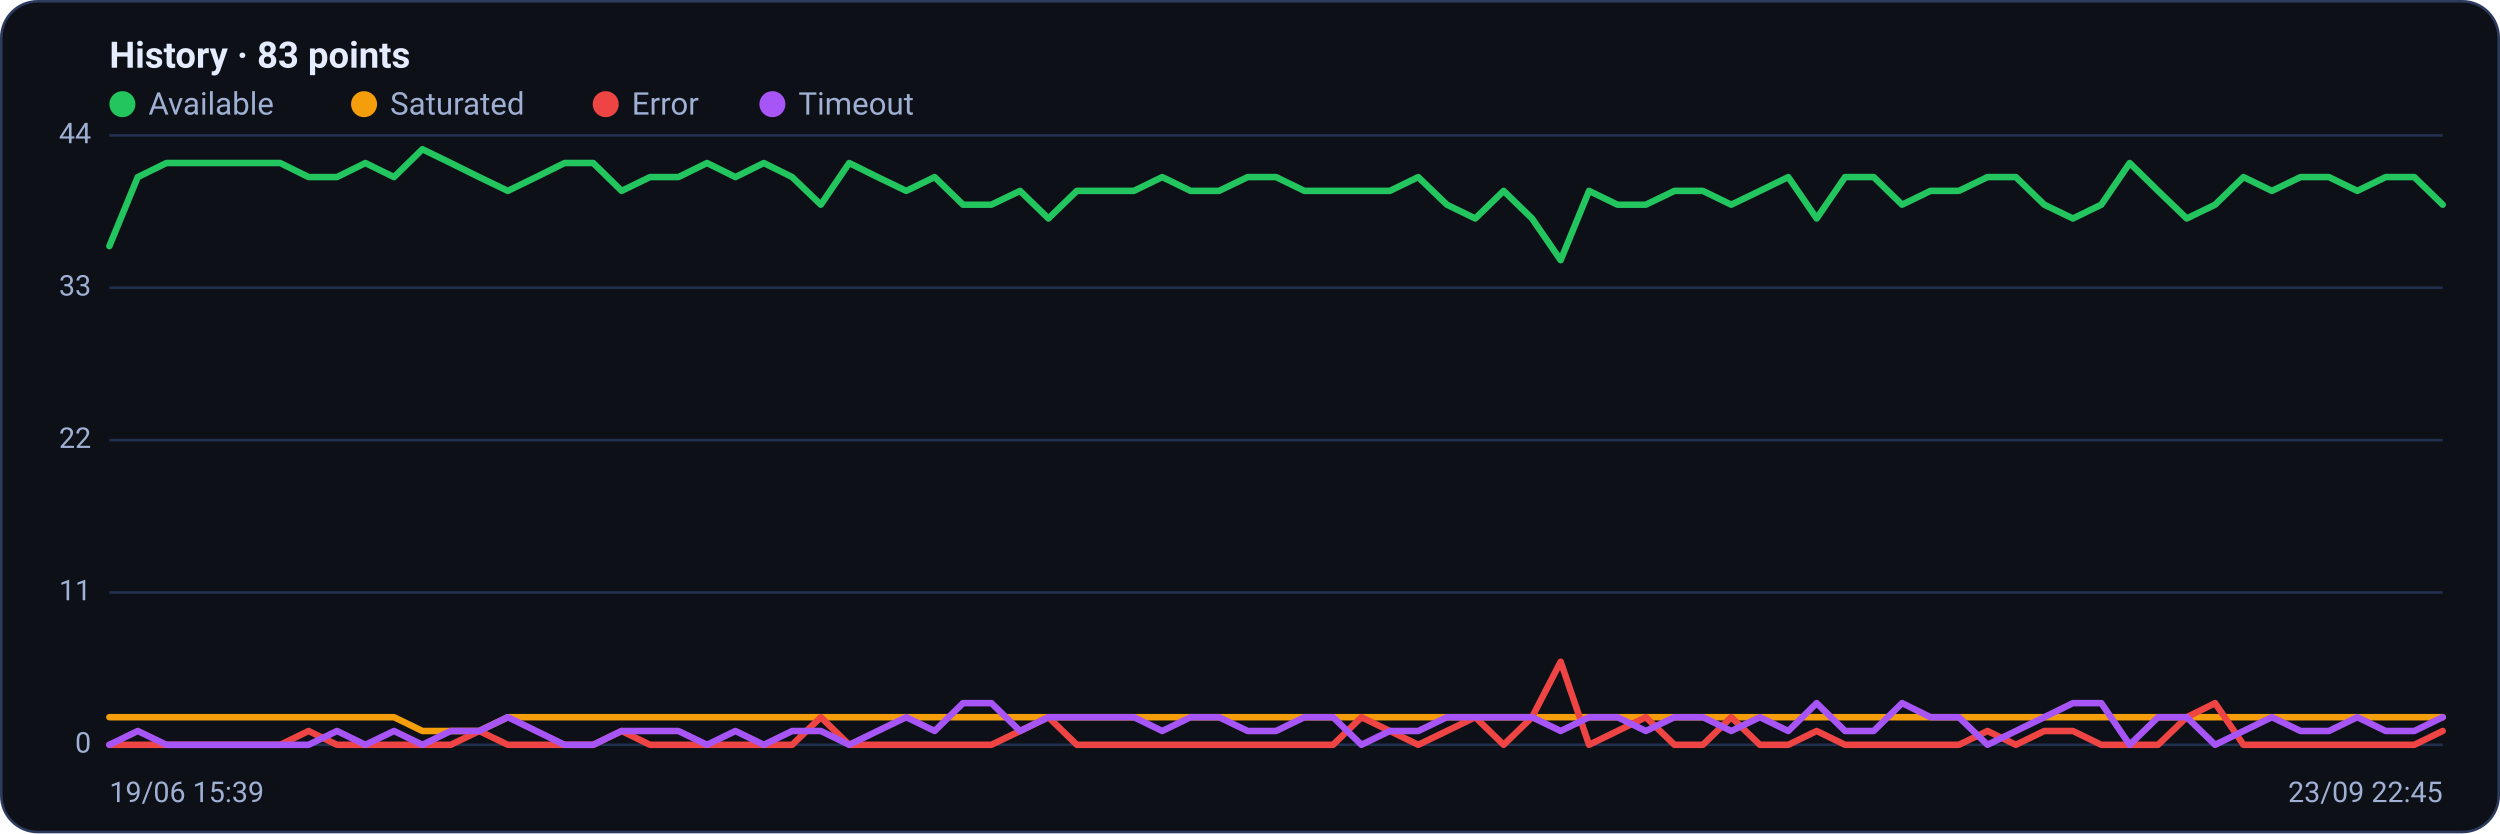
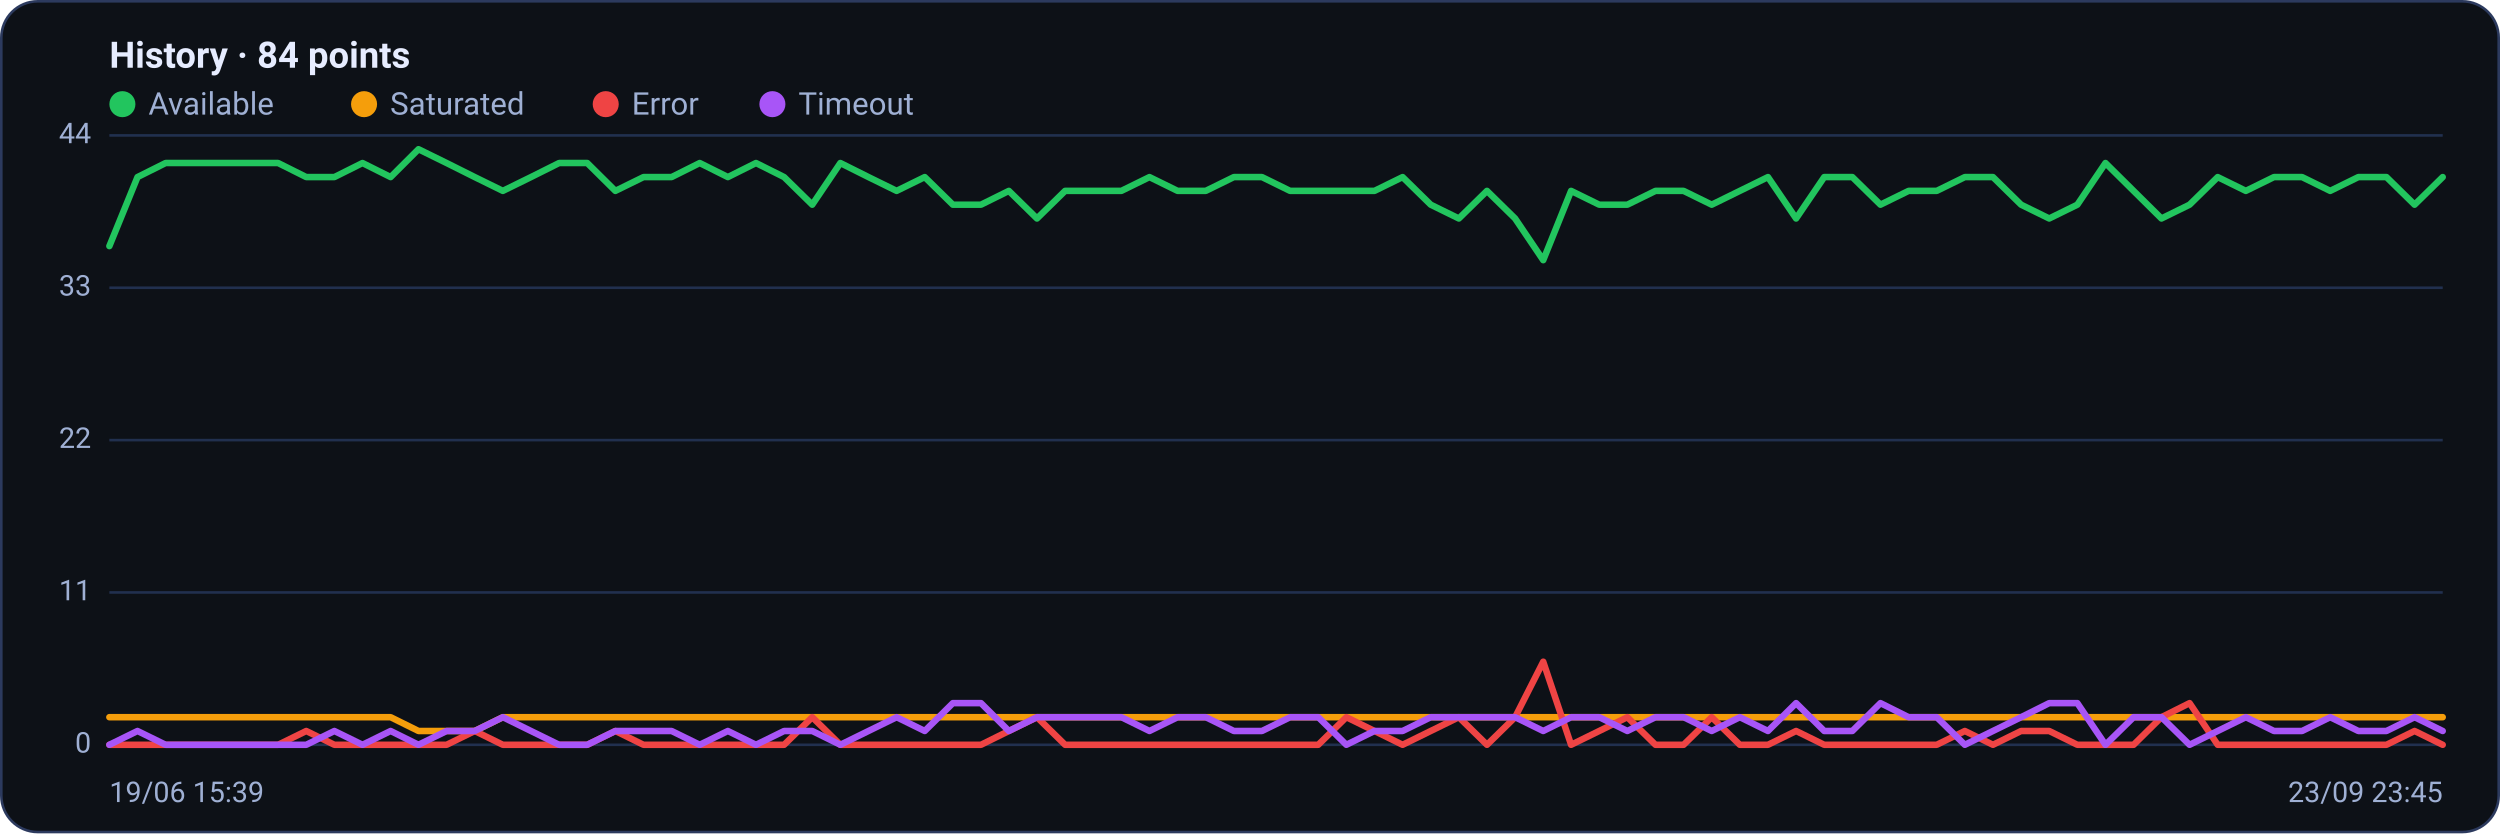
<svg xmlns="http://www.w3.org/2000/svg" viewBox="0 0 960 320" width="960" height="320" font-family="Segoe UI, system-ui, -apple-system, Roboto, Helvetica, Arial, sans-serif" role="img" aria-label="Availability history per region">
  <rect x="0.5" y="0.5" width="959" height="319" rx="14" fill="#0d1117" stroke="#2c3a5e" />
-   <text x="42" y="26" font-size="14" font-weight="600" fill="#e6ecff">History · 83 points</text>
+   <text x="42" y="26" font-size="14" font-weight="600" fill="#e6ecff">History · 84 points</text>
  <circle cx="47" cy="40" r="5" fill="#22c55e" />
  <text x="57" y="44" font-size="12" fill="#9fb0d4">Available</text>
  <circle cx="139.8" cy="40" r="5" fill="#f59e0b" />
  <text x="149.8" y="44" font-size="12" fill="#9fb0d4">Saturated</text>
  <circle cx="232.6" cy="40" r="5" fill="#ef4444" />
  <text x="242.6" y="44" font-size="12" fill="#9fb0d4">Error</text>
  <circle cx="296.6" cy="40" r="5" fill="#a855f7" />
  <text x="306.6" y="44" font-size="12" fill="#9fb0d4">Timeout</text>
  <line x1="42" y1="286.0" x2="938" y2="286.0" stroke="#21304f" stroke-width="1" />
  <text x="35" y="289.0" text-anchor="end" font-size="11" fill="#9fb0d4">0</text>
  <line x1="42" y1="227.5" x2="938" y2="227.5" stroke="#21304f" stroke-width="1" />
  <text x="35" y="230.5" text-anchor="end" font-size="11" fill="#9fb0d4">11</text>
  <line x1="42" y1="169.0" x2="938" y2="169.0" stroke="#21304f" stroke-width="1" />
  <text x="35" y="172.0" text-anchor="end" font-size="11" fill="#9fb0d4">22</text>
  <line x1="42" y1="110.5" x2="938" y2="110.5" stroke="#21304f" stroke-width="1" />
  <text x="35" y="113.5" text-anchor="end" font-size="11" fill="#9fb0d4">33</text>
  <line x1="42" y1="52.0" x2="938" y2="52.0" stroke="#21304f" stroke-width="1" />
  <text x="35" y="55.0" text-anchor="end" font-size="11" fill="#9fb0d4">44</text>
-   <polyline fill="none" stroke="#22c55e" stroke-width="2.5" stroke-linejoin="round" stroke-linecap="round" points="42.0,94.5 52.9,68.0 63.9,62.6 74.8,62.6 85.7,62.6 96.6,62.6 107.6,62.6 118.5,68.0 129.4,68.0 140.3,62.6 151.3,68.0 162.2,57.3 173.1,62.6 184.0,68.0 195.0,73.3 205.9,68.0 216.8,62.6 227.8,62.6 238.7,73.3 249.6,68.0 260.5,68.0 271.5,62.6 282.4,68.0 293.3,62.6 304.2,68.0 315.2,78.6 326.1,62.6 337.0,68.0 348.0,73.3 358.9,68.0 369.8,78.6 380.7,78.6 391.7,73.3 402.6,83.9 413.5,73.3 424.4,73.3 435.4,73.3 446.3,68.0 457.2,73.3 468.1,73.3 479.1,68.0 490.0,68.0 500.9,73.3 511.9,73.3 522.8,73.3 533.7,73.3 544.6,68.0 555.6,78.6 566.5,83.9 577.4,73.3 588.3,83.9 599.3,99.9 610.2,73.3 621.1,78.6 632.0,78.6 643.0,73.3 653.9,73.3 664.8,78.6 675.8,73.3 686.7,68.0 697.6,83.9 708.5,68.0 719.5,68.0 730.4,78.6 741.3,73.3 752.2,73.3 763.2,68.0 774.1,68.0 785.0,78.6 796.0,83.9 806.9,78.6 817.8,62.6 828.7,73.3 839.7,83.9 850.6,78.6 861.5,68.0 872.4,73.3 883.4,68.0 894.3,68.0 905.2,73.3 916.1,68.0 927.1,68.0 938.0,78.6" />
-   <polyline fill="none" stroke="#f59e0b" stroke-width="2.5" stroke-linejoin="round" stroke-linecap="round" points="42.0,275.4 52.9,275.4 63.9,275.4 74.8,275.4 85.7,275.4 96.6,275.4 107.6,275.4 118.5,275.4 129.4,275.4 140.3,275.4 151.3,275.4 162.2,280.7 173.1,280.7 184.0,280.7 195.0,275.4 205.9,275.4 216.8,275.4 227.8,275.4 238.7,275.4 249.6,275.4 260.5,275.4 271.5,275.4 282.4,275.4 293.3,275.4 304.2,275.4 315.2,275.4 326.1,275.4 337.0,275.4 348.0,275.4 358.9,275.4 369.8,275.4 380.7,275.4 391.7,275.4 402.6,275.4 413.5,275.4 424.4,275.4 435.4,275.4 446.3,275.4 457.2,275.4 468.1,275.4 479.1,275.4 490.0,275.4 500.9,275.4 511.9,275.4 522.8,275.4 533.7,275.4 544.6,275.4 555.6,275.4 566.5,275.4 577.4,275.4 588.3,275.4 599.3,275.4 610.2,275.4 621.1,275.4 632.0,275.4 643.0,275.4 653.9,275.4 664.8,275.4 675.8,275.4 686.7,275.4 697.6,275.4 708.5,275.4 719.5,275.4 730.4,275.4 741.3,275.4 752.2,275.4 763.2,275.4 774.1,275.4 785.0,275.4 796.0,275.4 806.9,275.4 817.8,275.4 828.7,275.4 839.7,275.4 850.6,275.4 861.5,275.4 872.4,275.4 883.4,275.4 894.3,275.4 905.2,275.4 916.1,275.4 927.1,275.4 938.0,275.4" />
-   <polyline fill="none" stroke="#ef4444" stroke-width="2.5" stroke-linejoin="round" stroke-linecap="round" points="42.0,286.0 52.9,286.0 63.9,286.0 74.8,286.0 85.7,286.0 96.6,286.0 107.6,286.0 118.5,280.7 129.4,286.0 140.3,286.0 151.3,286.0 162.2,286.0 173.1,286.0 184.0,280.7 195.0,286.0 205.9,286.0 216.8,286.0 227.8,286.0 238.7,280.7 249.6,286.0 260.5,286.0 271.5,286.0 282.4,286.0 293.3,286.0 304.2,286.0 315.2,275.4 326.1,286.0 337.0,286.0 348.0,286.0 358.9,286.0 369.8,286.0 380.7,286.0 391.7,280.7 402.6,275.4 413.5,286.0 424.4,286.0 435.4,286.0 446.3,286.0 457.2,286.0 468.1,286.0 479.1,286.0 490.0,286.0 500.9,286.0 511.9,286.0 522.8,275.4 533.7,280.7 544.6,286.0 555.6,280.7 566.5,275.4 577.4,286.0 588.3,275.4 599.3,254.1 610.2,286.0 621.1,280.7 632.0,275.4 643.0,286.0 653.9,286.0 664.8,275.4 675.8,286.0 686.7,286.0 697.6,280.7 708.5,286.0 719.5,286.0 730.4,286.0 741.3,286.0 752.2,286.0 763.2,280.7 774.1,286.0 785.0,280.7 796.0,280.7 806.9,286.0 817.8,286.0 828.7,286.0 839.7,275.4 850.6,270.0 861.5,286.0 872.4,286.0 883.4,286.0 894.3,286.0 905.2,286.0 916.1,286.0 927.1,286.0 938.0,280.7" />
-   <polyline fill="none" stroke="#a855f7" stroke-width="2.5" stroke-linejoin="round" stroke-linecap="round" points="42.0,286.0 52.9,280.7 63.9,286.0 74.8,286.0 85.7,286.0 96.6,286.0 107.6,286.0 118.5,286.0 129.4,280.7 140.3,286.0 151.3,280.7 162.2,286.0 173.1,280.7 184.0,280.7 195.0,275.4 205.9,280.7 216.8,286.0 227.8,286.0 238.7,280.7 249.6,280.7 260.5,280.7 271.5,286.0 282.4,280.7 293.3,286.0 304.2,280.7 315.2,280.7 326.1,286.0 337.0,280.7 348.0,275.4 358.9,280.7 369.8,270.0 380.7,270.0 391.7,280.7 402.6,275.4 413.5,275.4 424.4,275.4 435.4,275.4 446.3,280.7 457.2,275.4 468.1,275.4 479.1,280.7 490.0,280.7 500.9,275.4 511.9,275.4 522.8,286.0 533.7,280.7 544.6,280.7 555.6,275.4 566.5,275.4 577.4,275.4 588.3,275.4 599.3,280.7 610.2,275.4 621.1,275.4 632.0,280.7 643.0,275.4 653.9,275.4 664.8,280.7 675.8,275.4 686.7,280.7 697.6,270.0 708.5,280.7 719.5,280.7 730.4,270.0 741.3,275.4 752.2,275.4 763.2,286.0 774.1,280.7 785.0,275.4 796.0,270.0 806.9,270.0 817.8,286.0 828.7,275.4 839.7,275.4 850.6,286.0 861.5,280.7 872.4,275.4 883.4,280.7 894.3,280.7 905.2,275.4 916.1,280.7 927.1,280.7 938.0,275.4" />
+   <polyline fill="none" stroke="#22c55e" stroke-width="2.5" stroke-linejoin="round" stroke-linecap="round" points="42.0,94.5 52.8,68.0 63.6,62.6 74.4,62.6 85.2,62.6 96.0,62.6 106.8,62.6 117.6,68.0 128.4,68.0 139.2,62.6 150.0,68.0 160.7,57.3 171.5,62.6 182.3,68.0 193.1,73.3 203.9,68.0 214.7,62.6 225.5,62.6 236.3,73.3 247.1,68.0 257.9,68.0 268.7,62.6 279.5,68.0 290.3,62.6 301.1,68.0 311.9,78.6 322.7,62.6 333.5,68.0 344.3,73.3 355.1,68.0 365.9,78.6 376.7,78.6 387.4,73.3 398.2,83.9 409.0,73.3 419.8,73.3 430.6,73.3 441.4,68.0 452.2,73.3 463.0,73.3 473.8,68.0 484.6,68.0 495.4,73.3 506.2,73.3 517.0,73.3 527.8,73.3 538.6,68.0 549.4,78.6 560.2,83.9 571.0,73.3 581.8,83.9 592.6,99.9 603.3,73.3 614.1,78.6 624.9,78.6 635.7,73.3 646.5,73.3 657.3,78.6 668.1,73.3 678.9,68.0 689.7,83.9 700.5,68.0 711.3,68.0 722.1,78.6 732.9,73.3 743.7,73.3 754.5,68.0 765.3,68.0 776.1,78.6 786.9,83.9 797.7,78.6 808.5,62.6 819.3,73.3 830.0,83.9 840.8,78.6 851.6,68.0 862.4,73.3 873.2,68.0 884.0,68.0 894.8,73.3 905.6,68.0 916.4,68.0 927.2,78.6 938.0,68.0" />
+   <polyline fill="none" stroke="#f59e0b" stroke-width="2.5" stroke-linejoin="round" stroke-linecap="round" points="42.0,275.4 52.8,275.4 63.6,275.4 74.4,275.4 85.2,275.4 96.0,275.4 106.8,275.4 117.6,275.4 128.4,275.4 139.2,275.4 150.0,275.4 160.7,280.7 171.5,280.7 182.3,280.7 193.1,275.4 203.9,275.4 214.7,275.4 225.5,275.4 236.3,275.4 247.1,275.4 257.9,275.4 268.7,275.4 279.5,275.4 290.3,275.4 301.1,275.4 311.9,275.4 322.7,275.4 333.5,275.4 344.3,275.4 355.1,275.4 365.9,275.4 376.7,275.4 387.4,275.4 398.2,275.4 409.0,275.4 419.8,275.4 430.6,275.4 441.4,275.4 452.2,275.4 463.0,275.4 473.8,275.4 484.6,275.4 495.4,275.4 506.2,275.4 517.0,275.4 527.8,275.4 538.6,275.4 549.4,275.4 560.2,275.4 571.0,275.4 581.8,275.4 592.6,275.4 603.3,275.4 614.1,275.4 624.9,275.4 635.7,275.4 646.5,275.4 657.3,275.4 668.1,275.4 678.9,275.4 689.7,275.4 700.5,275.4 711.3,275.4 722.1,275.4 732.9,275.4 743.7,275.4 754.5,275.4 765.3,275.4 776.1,275.4 786.9,275.4 797.7,275.4 808.5,275.4 819.3,275.4 830.0,275.4 840.8,275.4 851.6,275.4 862.4,275.4 873.2,275.4 884.0,275.4 894.8,275.4 905.6,275.4 916.4,275.4 927.2,275.4 938.0,275.4" />
+   <polyline fill="none" stroke="#ef4444" stroke-width="2.5" stroke-linejoin="round" stroke-linecap="round" points="42.0,286.0 52.8,286.0 63.6,286.0 74.4,286.0 85.2,286.0 96.0,286.0 106.8,286.0 117.6,280.7 128.4,286.0 139.2,286.0 150.0,286.0 160.7,286.0 171.5,286.0 182.3,280.7 193.1,286.0 203.9,286.0 214.7,286.0 225.5,286.0 236.3,280.7 247.1,286.0 257.9,286.0 268.7,286.0 279.5,286.0 290.3,286.0 301.1,286.0 311.9,275.4 322.7,286.0 333.5,286.0 344.3,286.0 355.1,286.0 365.9,286.0 376.7,286.0 387.4,280.7 398.2,275.4 409.0,286.0 419.8,286.0 430.6,286.0 441.4,286.0 452.2,286.0 463.0,286.0 473.8,286.0 484.6,286.0 495.4,286.0 506.2,286.0 517.0,275.4 527.8,280.7 538.6,286.0 549.4,280.7 560.2,275.4 571.0,286.0 581.8,275.4 592.6,254.1 603.3,286.0 614.1,280.7 624.9,275.4 635.7,286.0 646.5,286.0 657.3,275.4 668.1,286.0 678.9,286.0 689.7,280.7 700.5,286.0 711.3,286.0 722.1,286.0 732.9,286.0 743.7,286.0 754.5,280.7 765.3,286.0 776.1,280.7 786.9,280.7 797.7,286.0 808.5,286.0 819.3,286.0 830.0,275.4 840.8,270.0 851.6,286.0 862.4,286.0 873.2,286.0 884.0,286.0 894.8,286.0 905.6,286.0 916.4,286.0 927.2,280.7 938.0,286.0" />
+   <polyline fill="none" stroke="#a855f7" stroke-width="2.5" stroke-linejoin="round" stroke-linecap="round" points="42.0,286.0 52.8,280.7 63.6,286.0 74.4,286.0 85.2,286.0 96.0,286.0 106.8,286.0 117.6,286.0 128.4,280.7 139.2,286.0 150.0,280.7 160.7,286.0 171.5,280.7 182.3,280.7 193.1,275.4 203.9,280.7 214.7,286.0 225.5,286.0 236.3,280.7 247.1,280.7 257.9,280.7 268.7,286.0 279.5,280.7 290.3,286.0 301.1,280.7 311.9,280.7 322.7,286.0 333.5,280.7 344.3,275.4 355.1,280.7 365.9,270.0 376.7,270.0 387.4,280.7 398.2,275.4 409.0,275.4 419.8,275.4 430.6,275.4 441.4,280.7 452.2,275.4 463.0,275.4 473.8,280.7 484.6,280.7 495.4,275.4 506.2,275.4 517.0,286.0 527.8,280.7 538.6,280.7 549.4,275.4 560.2,275.4 571.0,275.4 581.8,275.4 592.6,280.7 603.3,275.4 614.1,275.4 624.9,280.7 635.7,275.4 646.5,275.4 657.3,280.7 668.1,275.4 678.9,280.7 689.7,270.0 700.5,280.7 711.3,280.7 722.1,270.0 732.9,275.4 743.7,275.4 754.5,286.0 765.3,280.7 776.1,275.4 786.9,270.0 797.7,270.0 808.5,286.0 819.3,275.4 830.0,275.4 840.8,286.0 851.6,280.7 862.4,275.4 873.2,280.7 884.0,280.7 894.8,275.4 905.6,280.7 916.4,280.7 927.2,275.4 938.0,280.7" />
  <text x="42" y="308" font-size="11" fill="#9fb0d4">19/06 15:39</text>
-   <text x="938" y="308" text-anchor="end" font-size="11" fill="#9fb0d4">23/09 22:45</text>
+   <text x="938" y="308" text-anchor="end" font-size="11" fill="#9fb0d4">23/09 23:45</text>
</svg>
